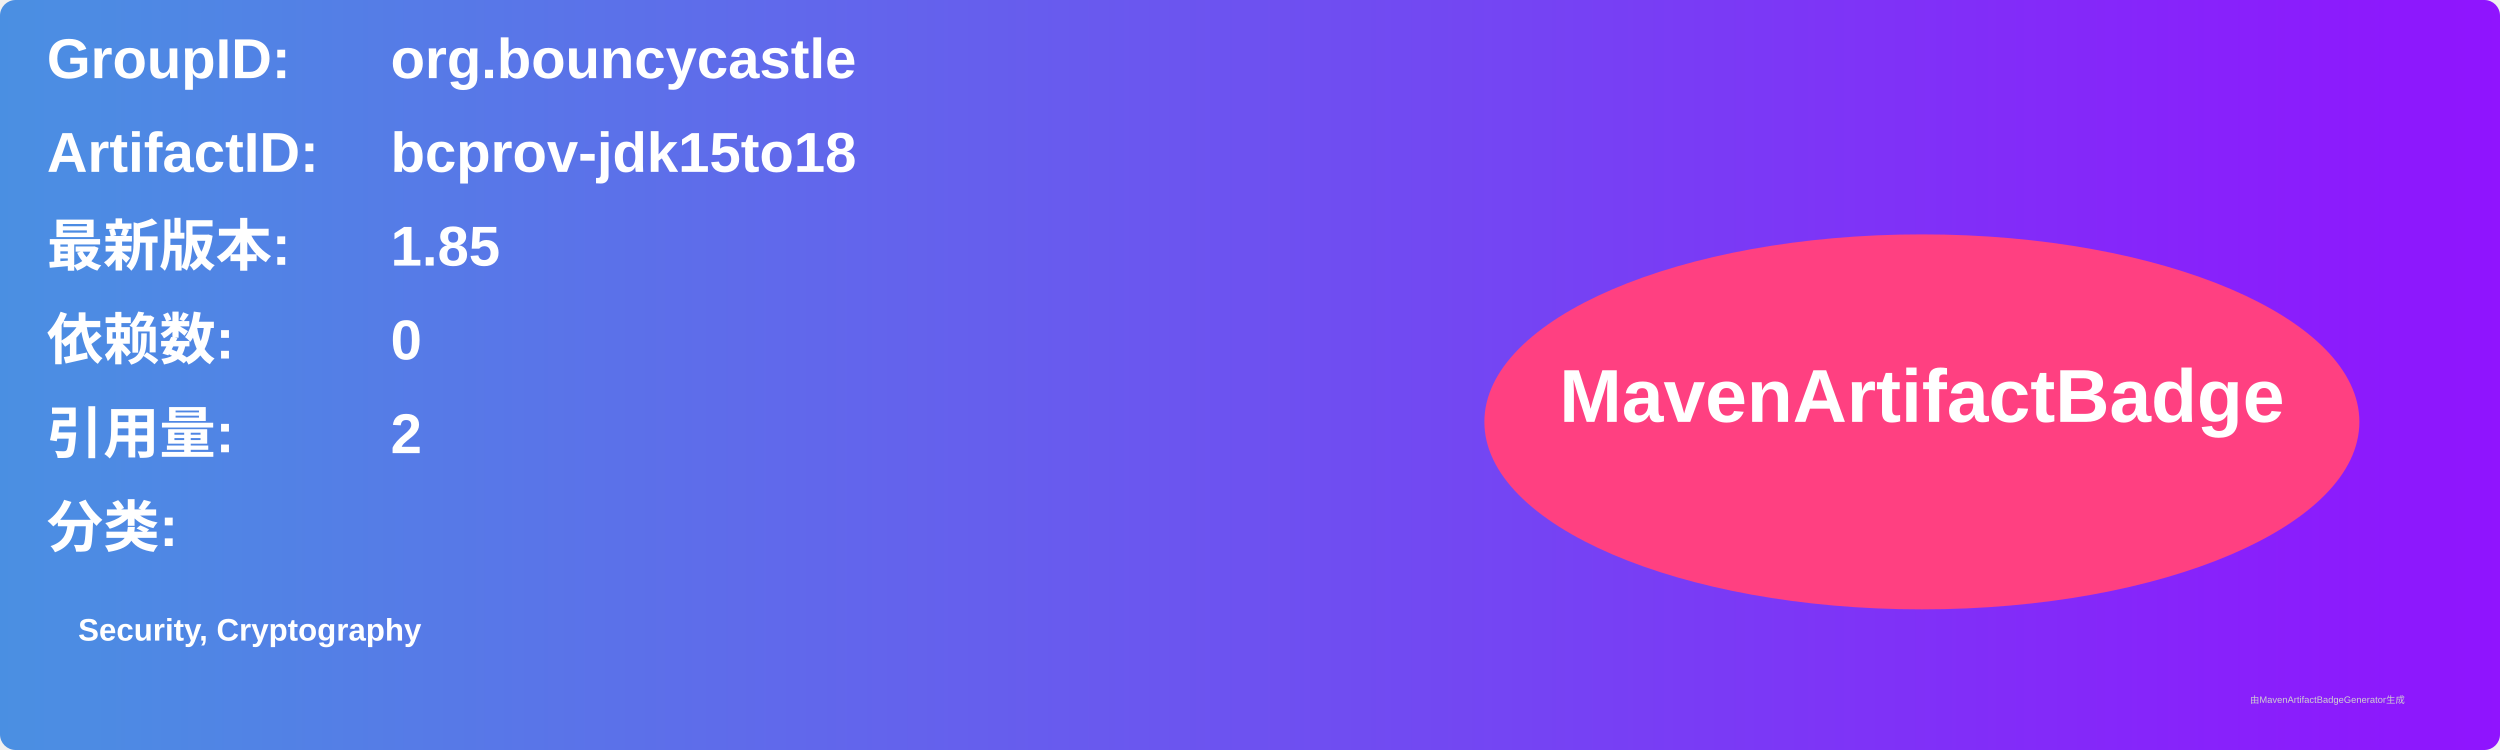
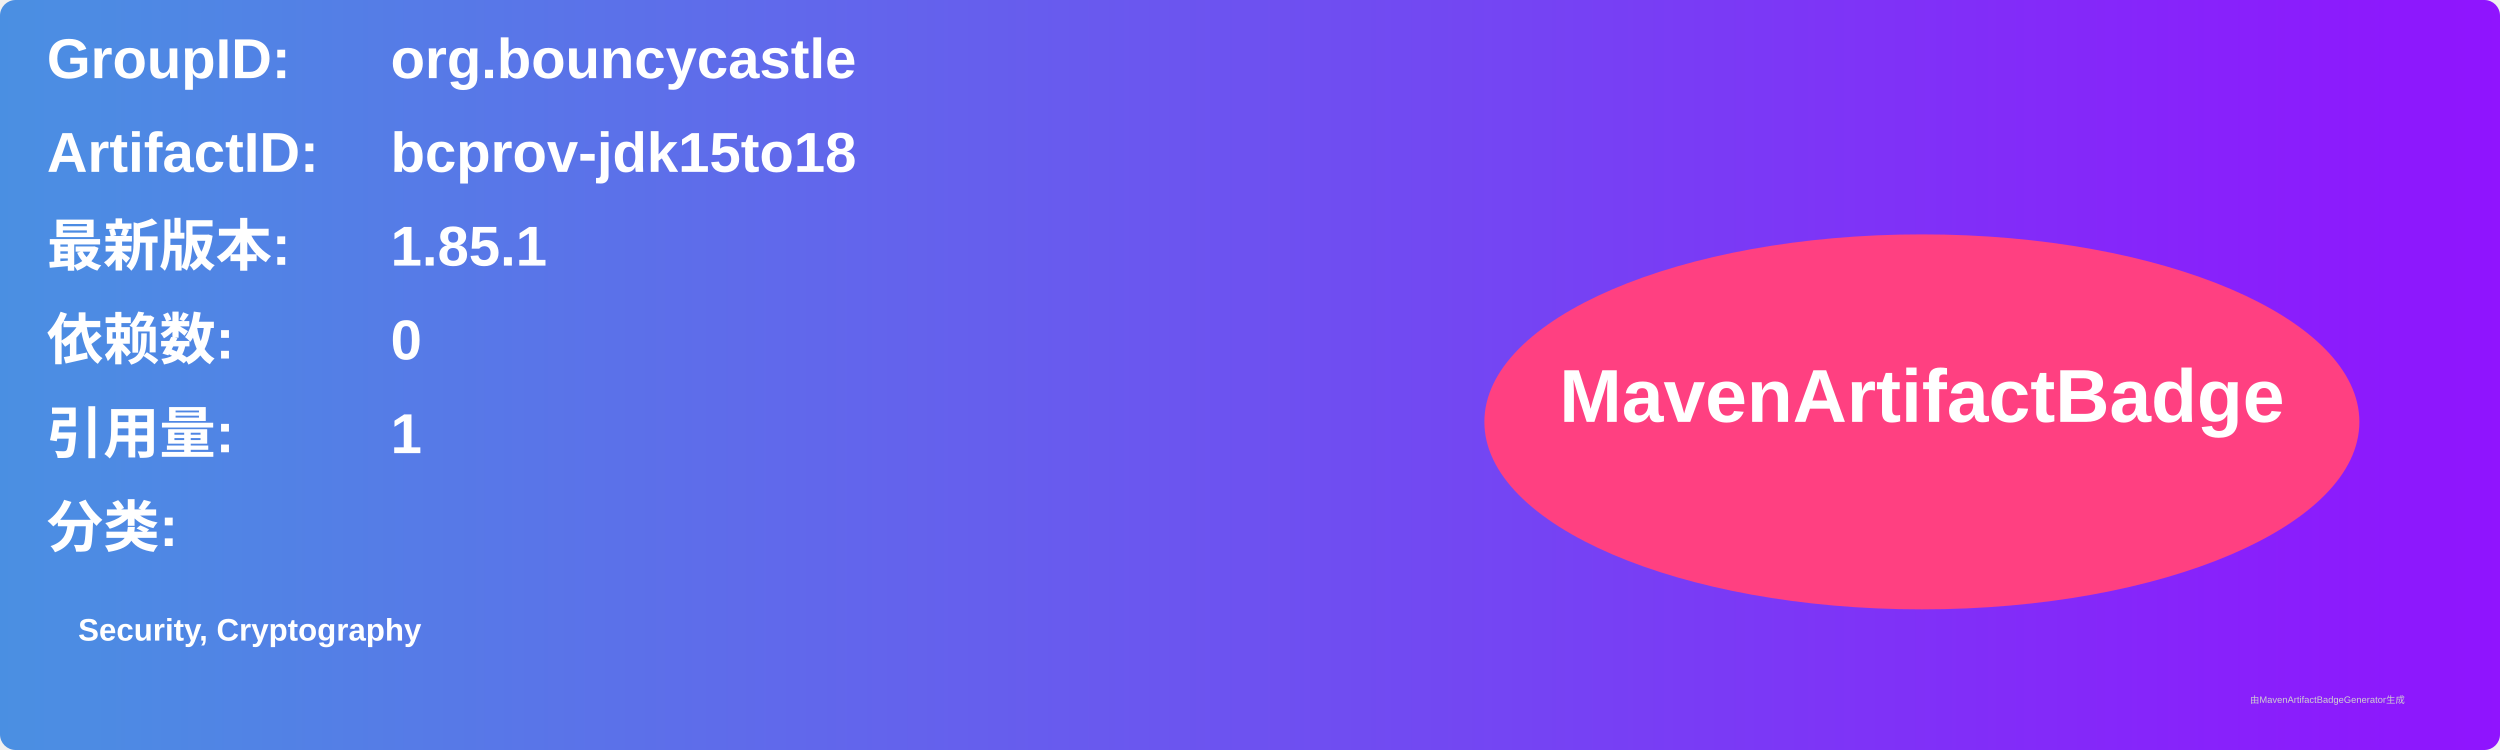
<svg xmlns="http://www.w3.org/2000/svg" width="800" height="240" viewBox="0 0 800 240">
  <linearGradient id="grad" x1="0%" y1="0%" x2="100%" y2="0%">
    <stop offset="0%" stop-color="#4a90e2" />
    <stop offset="100%" stop-color="#9013fe" />
  </linearGradient>
  <rect width="100%" height="100%" rx="5" ry="5" fill="url(#grad)" />
  <g transform="translate(15, 15)">
    <text x="0" y="10" font-family="Arial" font-size="18" fill="white" font-weight="bold" width="260">GroupID:</text>
    <text x="110" y="10" font-family="Arial" font-size="18" fill="white" font-weight="bold" width="460">org.bouncycastle</text>
    <text x="0" y="40" font-family="Arial" font-size="18" fill="white" font-weight="bold" width="260">ArtifactID:</text>
    <text x="110" y="40" font-family="Arial" font-size="18" fill="white" font-weight="bold" width="460">bcprov-jdk15to18</text>
    <text x="0" y="70" font-family="Arial" font-size="18" fill="white" font-weight="bold">最新版本:</text>
    <text x="110" y="70" font-family="Arial" font-size="18" fill="white" font-weight="bold">
-       <tspan font-weight="bold">1.85</tspan>
+       <tspan font-weight="bold">1.85.1</tspan>
    </text>
    <text x="0" y="100" font-family="Arial" font-size="18" fill="white" font-weight="bold">依赖数: </text>
    <text x="110" y="100" font-family="Arial" font-size="18" fill="white">
      <tspan font-weight="bold">0</tspan>
    </text>
    <text x="0" y="130" font-family="Arial" font-size="18" fill="white" font-weight="bold">引用量: </text>
    <text x="110" y="130" font-family="Arial" font-size="18" fill="white">
-       <tspan font-weight="bold">2</tspan>
+       <tspan font-weight="bold">1</tspan>
    </text>
    <text x="0" y="160" font-family="Arial" font-size="18" fill="white" font-weight="bold">分类:</text>
    <text x="10" y="190" font-family="Arial" font-size="10" fill="white">
      <tspan font-weight="bold">Security, Cryptography</tspan>
    </text>
    <ellipse cx="600" cy="120" rx="140" ry="60" fill="#ff4081" />
    <text x="600" y="120" text-anchor="middle" font-family="Arial" font-size="24" fill="white" font-weight="bold">MavenArtifactBadge</text>
  </g>
  <text x="720" y="225" font-family="Arial" font-size="3" fill="#d0d0d0">由MavenArtifactBadgeGenerator生成</text>
</svg>
